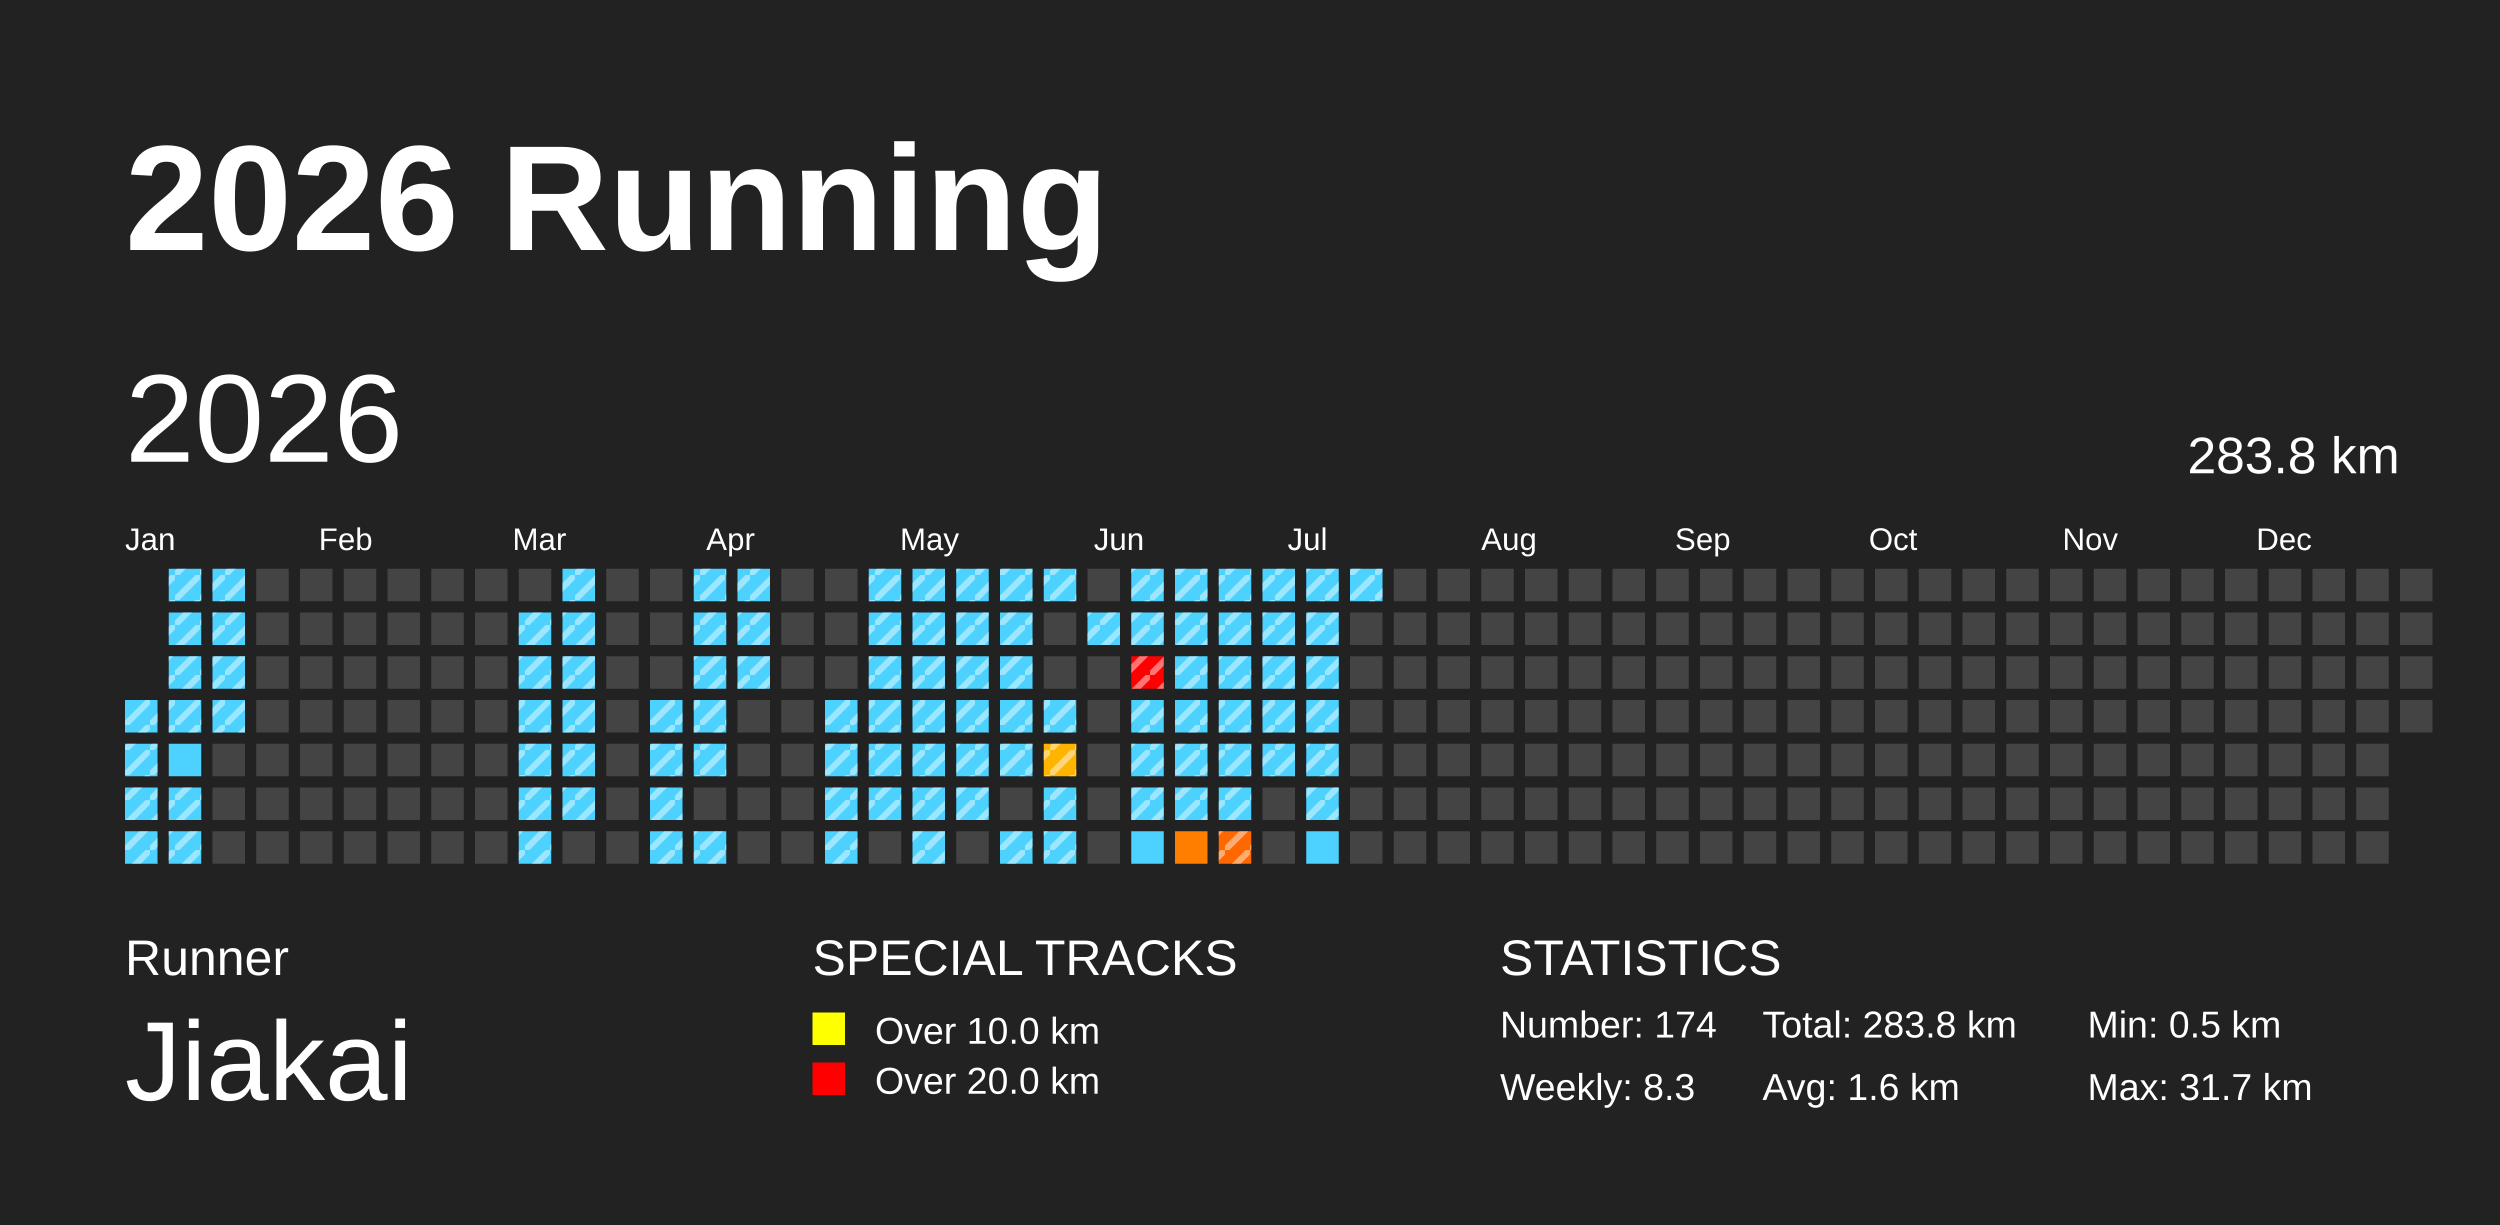
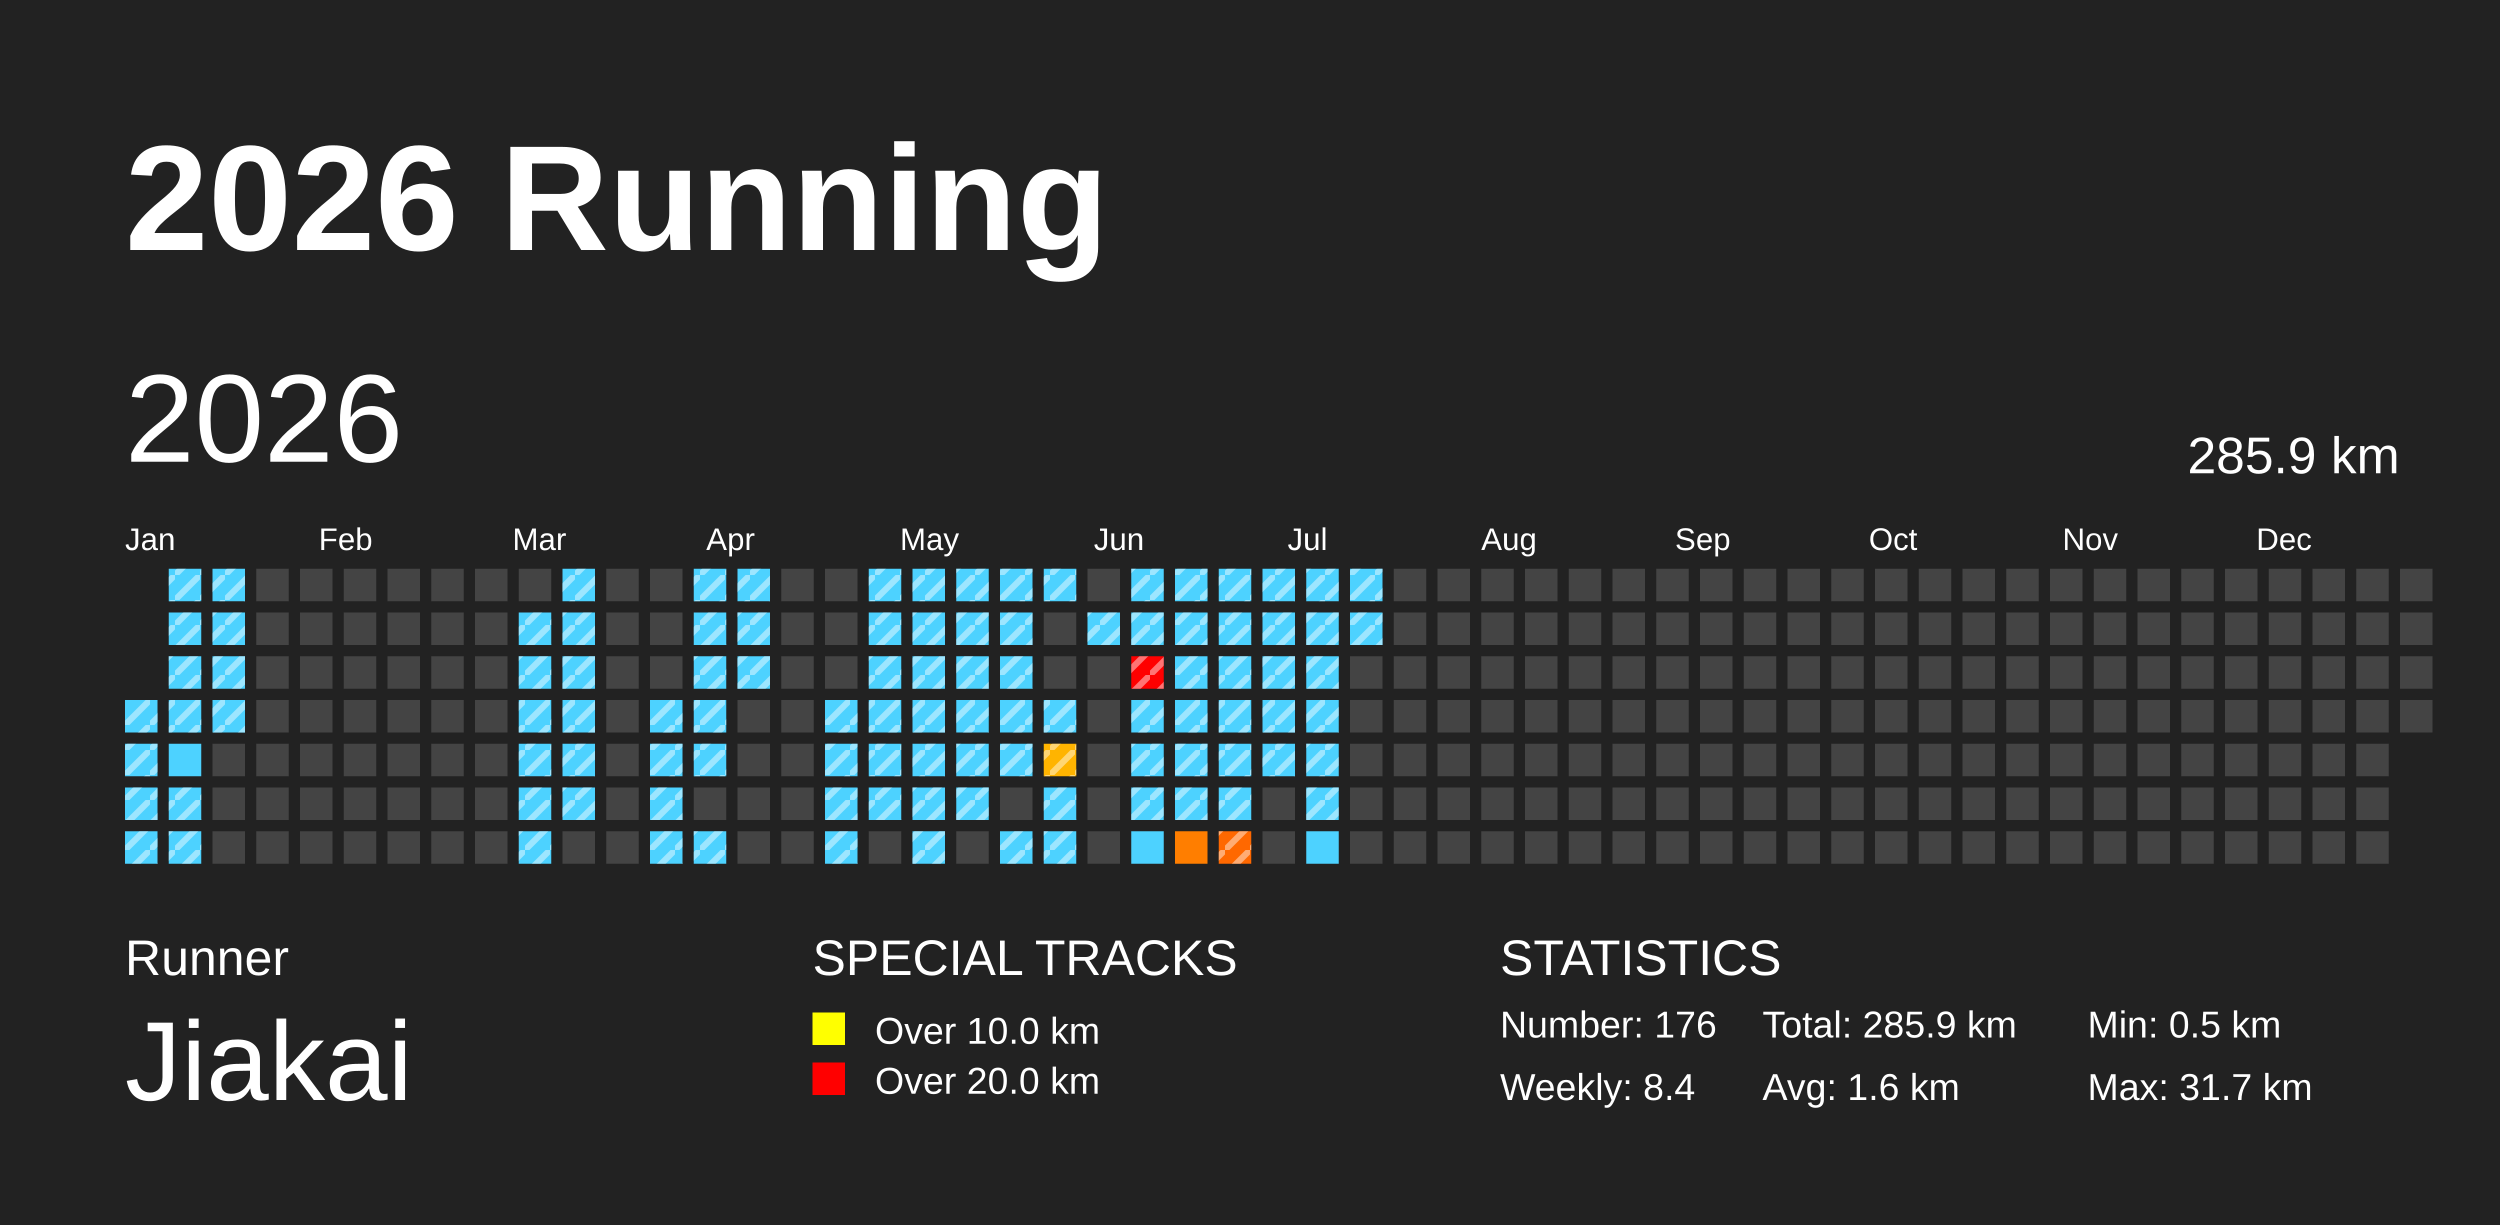
<svg xmlns="http://www.w3.org/2000/svg" baseProfile="full" height="98mm" version="1.1" viewBox="0,0,200,98" width="200mm">
  <defs>
    <pattern height="2" id="indoor-stripe" patternUnits="userSpaceOnUse" width="2">
      <line stroke="white" stroke-opacity="0.45" stroke-width="0.5" x1="0" x2="2" y1="2" y2="0" />
    </pattern>
  </defs>
  <rect fill="#222222" height="98" width="200" x="0" y="0" />
  <text fill="#FFFFFF" style="font-size:12px; font-family:Arial; font-weight:bold;" x="10" y="20">2026 Running</text>
  <text fill="#FFFFFF" style="font-size:4px; font-family:Arial" x="10" y="78">Runner</text>
  <text fill="#FFFFFF" style="font-size:9px; font-family:Arial" x="10" y="88">Jiakai</text>
  <text fill="#FFFFFF" style="font-size:4px; font-family:Arial" x="65" y="78">SPECIAL TRACKS</text>
  <rect fill="yellow" height="2.6" width="2.6" x="65" y="81" />
  <text fill="#FFFFFF" style="font-size:3px; font-family:Arial" x="70" y="83.5">Over 10.0 km</text>
  <rect fill="red" height="2.6" width="2.6" x="65" y="85" />
  <text fill="#FFFFFF" style="font-size:3px; font-family:Arial" x="70" y="87.5">Over 20.0 km</text>
  <text fill="#FFFFFF" style="font-size:4px; font-family:Arial" x="120" y="78">STATISTICS</text>
-   <text fill="#FFFFFF" style="font-size:3px; font-family:Arial" x="120" y="83">Number: 174</text>
-   <text fill="#FFFFFF" style="font-size:3px; font-family:Arial" x="120" y="88">Weekly: 8.3</text>
-   <text fill="#FFFFFF" style="font-size:3px; font-family:Arial" x="141" y="83">Total: 283.8 km</text>
+   <text fill="#FFFFFF" style="font-size:3px; font-family:Arial" x="120" y="83">Number: 176</text>
+   <text fill="#FFFFFF" style="font-size:3px; font-family:Arial" x="120" y="88">Weekly: 8.4</text>
+   <text fill="#FFFFFF" style="font-size:3px; font-family:Arial" x="141" y="83">Total: 285.9 km</text>
  <text fill="#FFFFFF" style="font-size:3px; font-family:Arial" x="141" y="88">Avg: 1.6 km</text>
  <text fill="#FFFFFF" style="font-size:3px; font-family:Arial" x="167" y="83">Min: 0.5 km</text>
  <text fill="#FFFFFF" style="font-size:3px; font-family:Arial" x="167" y="88">Max: 31.7 km</text>
  <text dominant-baseline="hanging" fill="#FFFFFF" style="font-size:10.0px; font-family:Arial;" x="10" y="30">2026</text>
-   <text dominant-baseline="hanging" fill="#FFFFFF" style="font-size:4.125px; font-family:Arial;" x="175" y="35">283.8 km</text>
+   <text dominant-baseline="hanging" fill="#FFFFFF" style="font-size:4.125px; font-family:Arial;" x="175" y="35">285.9 km</text>
  <text fill="#FFFFFF" style="font-size:2.5px; font-family:Arial" x="10.0" y="44">Jan</text>
  <text fill="#FFFFFF" style="font-size:2.5px; font-family:Arial" x="25.5" y="44">Feb</text>
  <text fill="#FFFFFF" style="font-size:2.5px; font-family:Arial" x="41.0" y="44">Mar</text>
  <text fill="#FFFFFF" style="font-size:2.5px; font-family:Arial" x="56.5" y="44">Apr</text>
  <text fill="#FFFFFF" style="font-size:2.5px; font-family:Arial" x="72.0" y="44">May</text>
  <text fill="#FFFFFF" style="font-size:2.5px; font-family:Arial" x="87.5" y="44">Jun</text>
  <text fill="#FFFFFF" style="font-size:2.5px; font-family:Arial" x="103.0" y="44">Jul</text>
  <text fill="#FFFFFF" style="font-size:2.5px; font-family:Arial" x="118.5" y="44">Aug</text>
  <text fill="#FFFFFF" style="font-size:2.5px; font-family:Arial" x="134.0" y="44">Sep</text>
  <text fill="#FFFFFF" style="font-size:2.5px; font-family:Arial" x="149.5" y="44">Oct</text>
  <text fill="#FFFFFF" style="font-size:2.5px; font-family:Arial" x="165.0" y="44">Nov</text>
  <text fill="#FFFFFF" style="font-size:2.5px; font-family:Arial" x="180.5" y="44">Dec</text>
  <rect fill="#4dd2ff" height="2.6" width="2.6" x="10.0" y="56.0" />
  <rect fill="url(#indoor-stripe)" height="2.6" style="pointer-events: none;" width="2.6" x="10.0" y="56.0" />
  <rect fill="#4dd2ff" height="2.6" width="2.6" x="10.0" y="59.5" />
  <rect fill="url(#indoor-stripe)" height="2.6" style="pointer-events: none;" width="2.6" x="10.0" y="59.5" />
  <rect fill="#4dd2ff" height="2.6" width="2.6" x="10.0" y="63.0" />
  <rect fill="url(#indoor-stripe)" height="2.6" style="pointer-events: none;" width="2.6" x="10.0" y="63.0" />
  <rect fill="#4dd2ff" height="2.6" width="2.6" x="10.0" y="66.5" />
  <rect fill="url(#indoor-stripe)" height="2.6" style="pointer-events: none;" width="2.6" x="10.0" y="66.5" />
  <rect fill="#4dd2ff" height="2.6" width="2.6" x="13.5" y="45.5" />
  <rect fill="url(#indoor-stripe)" height="2.6" style="pointer-events: none;" width="2.6" x="13.5" y="45.5" />
  <rect fill="#4dd2ff" height="2.6" width="2.6" x="13.5" y="49.0" />
  <rect fill="url(#indoor-stripe)" height="2.6" style="pointer-events: none;" width="2.6" x="13.5" y="49.0" />
  <rect fill="#4dd2ff" height="2.6" width="2.6" x="13.5" y="52.5" />
  <rect fill="url(#indoor-stripe)" height="2.6" style="pointer-events: none;" width="2.6" x="13.5" y="52.5" />
  <rect fill="#4dd2ff" height="2.6" width="2.6" x="13.5" y="56.0" />
  <rect fill="url(#indoor-stripe)" height="2.6" style="pointer-events: none;" width="2.6" x="13.5" y="56.0" />
  <rect fill="#4dd2ff" height="2.6" width="2.6" x="13.5" y="59.5" />
  <rect fill="#4dd2ff" height="2.6" width="2.6" x="13.5" y="63.0" />
  <rect fill="url(#indoor-stripe)" height="2.6" style="pointer-events: none;" width="2.6" x="13.5" y="63.0" />
  <rect fill="#4dd2ff" height="2.6" width="2.6" x="13.5" y="66.5" />
  <rect fill="url(#indoor-stripe)" height="2.6" style="pointer-events: none;" width="2.6" x="13.5" y="66.5" />
  <rect fill="#4dd2ff" height="2.6" width="2.6" x="17.0" y="45.5" />
  <rect fill="url(#indoor-stripe)" height="2.6" style="pointer-events: none;" width="2.6" x="17.0" y="45.5" />
  <rect fill="#4dd2ff" height="2.6" width="2.6" x="17.0" y="49.0" />
  <rect fill="url(#indoor-stripe)" height="2.6" style="pointer-events: none;" width="2.6" x="17.0" y="49.0" />
  <rect fill="#4dd2ff" height="2.6" width="2.6" x="17.0" y="52.5" />
  <rect fill="url(#indoor-stripe)" height="2.6" style="pointer-events: none;" width="2.6" x="17.0" y="52.5" />
  <rect fill="#4dd2ff" height="2.6" width="2.6" x="17.0" y="56.0" />
  <rect fill="url(#indoor-stripe)" height="2.6" style="pointer-events: none;" width="2.6" x="17.0" y="56.0" />
  <rect fill="#444444" height="2.6" width="2.6" x="17.0" y="59.5" />
  <rect fill="#444444" height="2.6" width="2.6" x="17.0" y="63.0" />
  <rect fill="#444444" height="2.6" width="2.6" x="17.0" y="66.5" />
  <rect fill="#444444" height="2.6" width="2.6" x="20.5" y="45.5" />
  <rect fill="#444444" height="2.6" width="2.6" x="20.5" y="49.0" />
  <rect fill="#444444" height="2.6" width="2.6" x="20.5" y="52.5" />
  <rect fill="#444444" height="2.6" width="2.6" x="20.5" y="56.0" />
  <rect fill="#444444" height="2.6" width="2.6" x="20.5" y="59.5" />
  <rect fill="#444444" height="2.6" width="2.6" x="20.5" y="63.0" />
  <rect fill="#444444" height="2.6" width="2.6" x="20.5" y="66.5" />
  <rect fill="#444444" height="2.6" width="2.6" x="24.0" y="45.5" />
  <rect fill="#444444" height="2.6" width="2.6" x="24.0" y="49.0" />
  <rect fill="#444444" height="2.6" width="2.6" x="24.0" y="52.5" />
  <rect fill="#444444" height="2.6" width="2.6" x="24.0" y="56.0" />
  <rect fill="#444444" height="2.6" width="2.6" x="24.0" y="59.5" />
  <rect fill="#444444" height="2.6" width="2.6" x="24.0" y="63.0" />
  <rect fill="#444444" height="2.6" width="2.6" x="24.0" y="66.5" />
  <rect fill="#444444" height="2.6" width="2.6" x="27.5" y="45.5" />
  <rect fill="#444444" height="2.6" width="2.6" x="27.5" y="49.0" />
  <rect fill="#444444" height="2.6" width="2.6" x="27.5" y="52.5" />
  <rect fill="#444444" height="2.6" width="2.6" x="27.5" y="56.0" />
  <rect fill="#444444" height="2.6" width="2.6" x="27.5" y="59.5" />
  <rect fill="#444444" height="2.6" width="2.6" x="27.5" y="63.0" />
  <rect fill="#444444" height="2.6" width="2.6" x="27.5" y="66.5" />
  <rect fill="#444444" height="2.6" width="2.6" x="31.0" y="45.5" />
  <rect fill="#444444" height="2.6" width="2.6" x="31.0" y="49.0" />
  <rect fill="#444444" height="2.6" width="2.6" x="31.0" y="52.5" />
  <rect fill="#444444" height="2.6" width="2.6" x="31.0" y="56.0" />
  <rect fill="#444444" height="2.6" width="2.6" x="31.0" y="59.5" />
  <rect fill="#444444" height="2.6" width="2.6" x="31.0" y="63.0" />
  <rect fill="#444444" height="2.6" width="2.6" x="31.0" y="66.5" />
  <rect fill="#444444" height="2.6" width="2.6" x="34.5" y="45.5" />
  <rect fill="#444444" height="2.6" width="2.6" x="34.5" y="49.0" />
  <rect fill="#444444" height="2.6" width="2.6" x="34.5" y="52.5" />
  <rect fill="#444444" height="2.6" width="2.6" x="34.5" y="56.0" />
  <rect fill="#444444" height="2.6" width="2.6" x="34.5" y="59.5" />
  <rect fill="#444444" height="2.6" width="2.6" x="34.5" y="63.0" />
  <rect fill="#444444" height="2.6" width="2.6" x="34.5" y="66.5" />
  <rect fill="#444444" height="2.6" width="2.6" x="38.0" y="45.5" />
  <rect fill="#444444" height="2.6" width="2.6" x="38.0" y="49.0" />
  <rect fill="#444444" height="2.6" width="2.6" x="38.0" y="52.5" />
  <rect fill="#444444" height="2.6" width="2.6" x="38.0" y="56.0" />
  <rect fill="#444444" height="2.6" width="2.6" x="38.0" y="59.5" />
  <rect fill="#444444" height="2.6" width="2.6" x="38.0" y="63.0" />
  <rect fill="#444444" height="2.6" width="2.6" x="38.0" y="66.5" />
  <rect fill="#444444" height="2.6" width="2.6" x="41.5" y="45.5" />
  <rect fill="#4dd2ff" height="2.6" width="2.6" x="41.5" y="49.0" />
  <rect fill="url(#indoor-stripe)" height="2.6" style="pointer-events: none;" width="2.6" x="41.5" y="49.0" />
  <rect fill="#4dd2ff" height="2.6" width="2.6" x="41.5" y="52.5" />
  <rect fill="url(#indoor-stripe)" height="2.6" style="pointer-events: none;" width="2.6" x="41.5" y="52.5" />
  <rect fill="#4dd2ff" height="2.6" width="2.6" x="41.5" y="56.0" />
  <rect fill="url(#indoor-stripe)" height="2.6" style="pointer-events: none;" width="2.6" x="41.5" y="56.0" />
  <rect fill="#4dd2ff" height="2.6" width="2.6" x="41.5" y="59.5" />
  <rect fill="url(#indoor-stripe)" height="2.6" style="pointer-events: none;" width="2.6" x="41.5" y="59.5" />
  <rect fill="#4dd2ff" height="2.6" width="2.6" x="41.5" y="63.0" />
  <rect fill="url(#indoor-stripe)" height="2.6" style="pointer-events: none;" width="2.6" x="41.5" y="63.0" />
  <rect fill="#4dd2ff" height="2.6" width="2.6" x="41.5" y="66.5" />
  <rect fill="url(#indoor-stripe)" height="2.6" style="pointer-events: none;" width="2.6" x="41.5" y="66.5" />
  <rect fill="#4dd2ff" height="2.6" width="2.6" x="45.0" y="45.5" />
  <rect fill="url(#indoor-stripe)" height="2.6" style="pointer-events: none;" width="2.6" x="45.0" y="45.5" />
  <rect fill="#4dd2ff" height="2.6" width="2.6" x="45.0" y="49.0" />
  <rect fill="url(#indoor-stripe)" height="2.6" style="pointer-events: none;" width="2.6" x="45.0" y="49.0" />
  <rect fill="#4dd2ff" height="2.6" width="2.6" x="45.0" y="52.5" />
  <rect fill="url(#indoor-stripe)" height="2.6" style="pointer-events: none;" width="2.6" x="45.0" y="52.5" />
  <rect fill="#4dd2ff" height="2.6" width="2.6" x="45.0" y="56.0" />
  <rect fill="url(#indoor-stripe)" height="2.6" style="pointer-events: none;" width="2.6" x="45.0" y="56.0" />
  <rect fill="#4dd2ff" height="2.6" width="2.6" x="45.0" y="59.5" />
  <rect fill="url(#indoor-stripe)" height="2.6" style="pointer-events: none;" width="2.6" x="45.0" y="59.5" />
  <rect fill="#4dd2ff" height="2.6" width="2.6" x="45.0" y="63.0" />
  <rect fill="url(#indoor-stripe)" height="2.6" style="pointer-events: none;" width="2.6" x="45.0" y="63.0" />
  <rect fill="#444444" height="2.6" width="2.6" x="45.0" y="66.5" />
  <rect fill="#444444" height="2.6" width="2.6" x="48.5" y="45.5" />
  <rect fill="#444444" height="2.6" width="2.6" x="48.5" y="49.0" />
  <rect fill="#444444" height="2.6" width="2.6" x="48.5" y="52.5" />
  <rect fill="#444444" height="2.6" width="2.6" x="48.5" y="56.0" />
  <rect fill="#444444" height="2.6" width="2.6" x="48.5" y="59.5" />
  <rect fill="#444444" height="2.6" width="2.6" x="48.5" y="63.0" />
  <rect fill="#444444" height="2.6" width="2.6" x="48.5" y="66.5" />
  <rect fill="#444444" height="2.6" width="2.6" x="52.0" y="45.5" />
  <rect fill="#444444" height="2.6" width="2.6" x="52.0" y="49.0" />
  <rect fill="#444444" height="2.6" width="2.6" x="52.0" y="52.5" />
  <rect fill="#4dd2ff" height="2.6" width="2.6" x="52.0" y="56.0" />
  <rect fill="url(#indoor-stripe)" height="2.6" style="pointer-events: none;" width="2.6" x="52.0" y="56.0" />
  <rect fill="#4dd2ff" height="2.6" width="2.6" x="52.0" y="59.5" />
  <rect fill="url(#indoor-stripe)" height="2.6" style="pointer-events: none;" width="2.6" x="52.0" y="59.5" />
  <rect fill="#4dd2ff" height="2.6" width="2.6" x="52.0" y="63.0" />
  <rect fill="url(#indoor-stripe)" height="2.6" style="pointer-events: none;" width="2.6" x="52.0" y="63.0" />
  <rect fill="#4dd2ff" height="2.6" width="2.6" x="52.0" y="66.5" />
  <rect fill="url(#indoor-stripe)" height="2.6" style="pointer-events: none;" width="2.6" x="52.0" y="66.5" />
  <rect fill="#4dd2ff" height="2.6" width="2.6" x="55.5" y="45.5" />
  <rect fill="url(#indoor-stripe)" height="2.6" style="pointer-events: none;" width="2.6" x="55.5" y="45.5" />
  <rect fill="#4dd2ff" height="2.6" width="2.6" x="55.5" y="49.0" />
  <rect fill="url(#indoor-stripe)" height="2.6" style="pointer-events: none;" width="2.6" x="55.5" y="49.0" />
  <rect fill="#4dd2ff" height="2.6" width="2.6" x="55.5" y="52.5" />
  <rect fill="url(#indoor-stripe)" height="2.6" style="pointer-events: none;" width="2.6" x="55.5" y="52.5" />
  <rect fill="#4dd2ff" height="2.6" width="2.6" x="55.5" y="56.0" />
  <rect fill="url(#indoor-stripe)" height="2.6" style="pointer-events: none;" width="2.6" x="55.5" y="56.0" />
  <rect fill="#4dd2ff" height="2.6" width="2.6" x="55.5" y="59.5" />
  <rect fill="url(#indoor-stripe)" height="2.6" style="pointer-events: none;" width="2.6" x="55.5" y="59.5" />
  <rect fill="#444444" height="2.6" width="2.6" x="55.5" y="63.0" />
  <rect fill="#4dd2ff" height="2.6" width="2.6" x="55.5" y="66.5" />
  <rect fill="url(#indoor-stripe)" height="2.6" style="pointer-events: none;" width="2.6" x="55.5" y="66.5" />
  <rect fill="#4dd2ff" height="2.6" width="2.6" x="59.0" y="45.5" />
  <rect fill="url(#indoor-stripe)" height="2.6" style="pointer-events: none;" width="2.6" x="59.0" y="45.5" />
  <rect fill="#4dd2ff" height="2.6" width="2.6" x="59.0" y="49.0" />
  <rect fill="url(#indoor-stripe)" height="2.6" style="pointer-events: none;" width="2.6" x="59.0" y="49.0" />
  <rect fill="#4dd2ff" height="2.6" width="2.6" x="59.0" y="52.5" />
  <rect fill="url(#indoor-stripe)" height="2.6" style="pointer-events: none;" width="2.6" x="59.0" y="52.5" />
  <rect fill="#444444" height="2.6" width="2.6" x="59.0" y="56.0" />
  <rect fill="#444444" height="2.6" width="2.6" x="59.0" y="59.5" />
  <rect fill="#444444" height="2.6" width="2.6" x="59.0" y="63.0" />
  <rect fill="#444444" height="2.6" width="2.6" x="59.0" y="66.5" />
  <rect fill="#444444" height="2.6" width="2.6" x="62.5" y="45.5" />
  <rect fill="#444444" height="2.6" width="2.6" x="62.5" y="49.0" />
  <rect fill="#444444" height="2.6" width="2.6" x="62.5" y="52.5" />
  <rect fill="#444444" height="2.6" width="2.6" x="62.5" y="56.0" />
  <rect fill="#444444" height="2.6" width="2.6" x="62.5" y="59.5" />
  <rect fill="#444444" height="2.6" width="2.6" x="62.5" y="63.0" />
  <rect fill="#444444" height="2.6" width="2.6" x="62.5" y="66.5" />
  <rect fill="#444444" height="2.6" width="2.6" x="66.0" y="45.5" />
  <rect fill="#444444" height="2.6" width="2.6" x="66.0" y="49.0" />
  <rect fill="#444444" height="2.6" width="2.6" x="66.0" y="52.5" />
  <rect fill="#4dd2ff" height="2.6" width="2.6" x="66.0" y="56.0" />
  <rect fill="url(#indoor-stripe)" height="2.6" style="pointer-events: none;" width="2.6" x="66.0" y="56.0" />
  <rect fill="#4dd2ff" height="2.6" width="2.6" x="66.0" y="59.5" />
  <rect fill="url(#indoor-stripe)" height="2.6" style="pointer-events: none;" width="2.6" x="66.0" y="59.5" />
  <rect fill="#4dd2ff" height="2.6" width="2.6" x="66.0" y="63.0" />
  <rect fill="url(#indoor-stripe)" height="2.6" style="pointer-events: none;" width="2.6" x="66.0" y="63.0" />
  <rect fill="#4dd2ff" height="2.6" width="2.6" x="66.0" y="66.5" />
  <rect fill="url(#indoor-stripe)" height="2.6" style="pointer-events: none;" width="2.6" x="66.0" y="66.5" />
  <rect fill="#4dd2ff" height="2.6" width="2.6" x="69.5" y="45.5" />
  <rect fill="url(#indoor-stripe)" height="2.6" style="pointer-events: none;" width="2.6" x="69.5" y="45.5" />
  <rect fill="#4dd2ff" height="2.6" width="2.6" x="69.5" y="49.0" />
  <rect fill="url(#indoor-stripe)" height="2.6" style="pointer-events: none;" width="2.6" x="69.5" y="49.0" />
  <rect fill="#4dd2ff" height="2.6" width="2.6" x="69.5" y="52.5" />
  <rect fill="url(#indoor-stripe)" height="2.6" style="pointer-events: none;" width="2.6" x="69.5" y="52.5" />
  <rect fill="#4dd2ff" height="2.6" width="2.6" x="69.5" y="56.0" />
  <rect fill="url(#indoor-stripe)" height="2.6" style="pointer-events: none;" width="2.6" x="69.5" y="56.0" />
  <rect fill="#4dd2ff" height="2.6" width="2.6" x="69.5" y="59.5" />
  <rect fill="url(#indoor-stripe)" height="2.6" style="pointer-events: none;" width="2.6" x="69.5" y="59.5" />
  <rect fill="#4dd2ff" height="2.6" width="2.6" x="69.5" y="63.0" />
  <rect fill="url(#indoor-stripe)" height="2.6" style="pointer-events: none;" width="2.6" x="69.5" y="63.0" />
  <rect fill="#444444" height="2.6" width="2.6" x="69.5" y="66.5" />
  <rect fill="#4dd2ff" height="2.6" width="2.6" x="73.0" y="45.5" />
  <rect fill="url(#indoor-stripe)" height="2.6" style="pointer-events: none;" width="2.6" x="73.0" y="45.5" />
  <rect fill="#4dd2ff" height="2.6" width="2.6" x="73.0" y="49.0" />
  <rect fill="url(#indoor-stripe)" height="2.6" style="pointer-events: none;" width="2.6" x="73.0" y="49.0" />
  <rect fill="#4dd2ff" height="2.6" width="2.6" x="73.0" y="52.5" />
  <rect fill="url(#indoor-stripe)" height="2.6" style="pointer-events: none;" width="2.6" x="73.0" y="52.5" />
  <rect fill="#4dd2ff" height="2.6" width="2.6" x="73.0" y="56.0" />
  <rect fill="url(#indoor-stripe)" height="2.6" style="pointer-events: none;" width="2.6" x="73.0" y="56.0" />
  <rect fill="#4dd2ff" height="2.6" width="2.6" x="73.0" y="59.5" />
  <rect fill="url(#indoor-stripe)" height="2.6" style="pointer-events: none;" width="2.6" x="73.0" y="59.5" />
  <rect fill="#4dd2ff" height="2.6" width="2.6" x="73.0" y="63.0" />
  <rect fill="url(#indoor-stripe)" height="2.6" style="pointer-events: none;" width="2.6" x="73.0" y="63.0" />
  <rect fill="#4dd2ff" height="2.6" width="2.6" x="73.0" y="66.5" />
  <rect fill="url(#indoor-stripe)" height="2.6" style="pointer-events: none;" width="2.6" x="73.0" y="66.5" />
  <rect fill="#4dd2ff" height="2.6" width="2.6" x="76.5" y="45.5" />
  <rect fill="url(#indoor-stripe)" height="2.6" style="pointer-events: none;" width="2.6" x="76.5" y="45.5" />
  <rect fill="#4dd2ff" height="2.6" width="2.6" x="76.5" y="49.0" />
  <rect fill="url(#indoor-stripe)" height="2.6" style="pointer-events: none;" width="2.6" x="76.5" y="49.0" />
  <rect fill="#4dd2ff" height="2.6" width="2.6" x="76.5" y="52.5" />
  <rect fill="url(#indoor-stripe)" height="2.6" style="pointer-events: none;" width="2.6" x="76.5" y="52.5" />
  <rect fill="#4dd2ff" height="2.6" width="2.6" x="76.5" y="56.0" />
  <rect fill="url(#indoor-stripe)" height="2.6" style="pointer-events: none;" width="2.6" x="76.5" y="56.0" />
  <rect fill="#4dd2ff" height="2.6" width="2.6" x="76.5" y="59.5" />
  <rect fill="url(#indoor-stripe)" height="2.6" style="pointer-events: none;" width="2.6" x="76.5" y="59.5" />
  <rect fill="#4dd2ff" height="2.6" width="2.6" x="76.5" y="63.0" />
  <rect fill="url(#indoor-stripe)" height="2.6" style="pointer-events: none;" width="2.6" x="76.5" y="63.0" />
  <rect fill="#444444" height="2.6" width="2.6" x="76.5" y="66.5" />
  <rect fill="#4dd2ff" height="2.6" width="2.6" x="80.0" y="45.5" />
  <rect fill="url(#indoor-stripe)" height="2.6" style="pointer-events: none;" width="2.6" x="80.0" y="45.5" />
  <rect fill="#4dd2ff" height="2.6" width="2.6" x="80.0" y="49.0" />
  <rect fill="url(#indoor-stripe)" height="2.6" style="pointer-events: none;" width="2.6" x="80.0" y="49.0" />
  <rect fill="#4dd2ff" height="2.6" width="2.6" x="80.0" y="52.5" />
  <rect fill="url(#indoor-stripe)" height="2.6" style="pointer-events: none;" width="2.6" x="80.0" y="52.5" />
  <rect fill="#4dd2ff" height="2.6" width="2.6" x="80.0" y="56.0" />
  <rect fill="url(#indoor-stripe)" height="2.6" style="pointer-events: none;" width="2.6" x="80.0" y="56.0" />
  <rect fill="#4dd2ff" height="2.6" width="2.6" x="80.0" y="59.5" />
  <rect fill="url(#indoor-stripe)" height="2.6" style="pointer-events: none;" width="2.6" x="80.0" y="59.5" />
  <rect fill="#444444" height="2.6" width="2.6" x="80.0" y="63.0" />
  <rect fill="#4dd2ff" height="2.6" width="2.6" x="80.0" y="66.5" />
  <rect fill="url(#indoor-stripe)" height="2.6" style="pointer-events: none;" width="2.6" x="80.0" y="66.5" />
  <rect fill="#4dd2ff" height="2.6" width="2.6" x="83.5" y="45.5" />
  <rect fill="url(#indoor-stripe)" height="2.6" style="pointer-events: none;" width="2.6" x="83.5" y="45.5" />
  <rect fill="#444444" height="2.6" width="2.6" x="83.5" y="49.0" />
  <rect fill="#444444" height="2.6" width="2.6" x="83.5" y="52.5" />
  <rect fill="#4dd2ff" height="2.6" width="2.6" x="83.5" y="56.0" />
  <rect fill="url(#indoor-stripe)" height="2.6" style="pointer-events: none;" width="2.6" x="83.5" y="56.0" />
  <rect fill="#ffb400" height="2.6" width="2.6" x="83.5" y="59.5" />
  <rect fill="url(#indoor-stripe)" height="2.6" style="pointer-events: none;" width="2.6" x="83.5" y="59.5" />
  <rect fill="#4dd2ff" height="2.6" width="2.6" x="83.5" y="63.0" />
  <rect fill="url(#indoor-stripe)" height="2.6" style="pointer-events: none;" width="2.6" x="83.5" y="63.0" />
  <rect fill="#4dd2ff" height="2.6" width="2.6" x="83.5" y="66.5" />
  <rect fill="url(#indoor-stripe)" height="2.6" style="pointer-events: none;" width="2.6" x="83.5" y="66.5" />
  <rect fill="#444444" height="2.6" width="2.6" x="87.0" y="45.5" />
  <rect fill="#4dd2ff" height="2.6" width="2.6" x="87.0" y="49.0" />
  <rect fill="url(#indoor-stripe)" height="2.6" style="pointer-events: none;" width="2.6" x="87.0" y="49.0" />
  <rect fill="#444444" height="2.6" width="2.6" x="87.0" y="52.5" />
  <rect fill="#444444" height="2.6" width="2.6" x="87.0" y="56.0" />
  <rect fill="#444444" height="2.6" width="2.6" x="87.0" y="59.5" />
  <rect fill="#444444" height="2.6" width="2.6" x="87.0" y="63.0" />
  <rect fill="#444444" height="2.6" width="2.6" x="87.0" y="66.5" />
  <rect fill="#4dd2ff" height="2.6" width="2.6" x="90.5" y="45.5" />
  <rect fill="url(#indoor-stripe)" height="2.6" style="pointer-events: none;" width="2.6" x="90.5" y="45.5" />
  <rect fill="#4dd2ff" height="2.6" width="2.6" x="90.5" y="49.0" />
  <rect fill="url(#indoor-stripe)" height="2.6" style="pointer-events: none;" width="2.6" x="90.5" y="49.0" />
  <rect fill="red" height="2.6" width="2.6" x="90.5" y="52.5" />
  <rect fill="url(#indoor-stripe)" height="2.6" style="pointer-events: none;" width="2.6" x="90.5" y="52.5" />
  <rect fill="#4dd2ff" height="2.6" width="2.6" x="90.5" y="56.0" />
  <rect fill="url(#indoor-stripe)" height="2.6" style="pointer-events: none;" width="2.6" x="90.5" y="56.0" />
  <rect fill="#4dd2ff" height="2.6" width="2.6" x="90.5" y="59.5" />
  <rect fill="url(#indoor-stripe)" height="2.6" style="pointer-events: none;" width="2.6" x="90.5" y="59.5" />
  <rect fill="#4dd2ff" height="2.6" width="2.6" x="90.5" y="63.0" />
  <rect fill="url(#indoor-stripe)" height="2.6" style="pointer-events: none;" width="2.6" x="90.5" y="63.0" />
  <rect fill="#4dd2ff" height="2.6" width="2.6" x="90.5" y="66.5" />
  <rect fill="#4dd2ff" height="2.6" width="2.6" x="94.0" y="45.5" />
  <rect fill="url(#indoor-stripe)" height="2.6" style="pointer-events: none;" width="2.6" x="94.0" y="45.5" />
  <rect fill="#4dd2ff" height="2.6" width="2.6" x="94.0" y="49.0" />
  <rect fill="url(#indoor-stripe)" height="2.6" style="pointer-events: none;" width="2.6" x="94.0" y="49.0" />
  <rect fill="#4dd2ff" height="2.6" width="2.6" x="94.0" y="52.5" />
  <rect fill="url(#indoor-stripe)" height="2.6" style="pointer-events: none;" width="2.6" x="94.0" y="52.5" />
  <rect fill="#4dd2ff" height="2.6" width="2.6" x="94.0" y="56.0" />
  <rect fill="url(#indoor-stripe)" height="2.6" style="pointer-events: none;" width="2.6" x="94.0" y="56.0" />
  <rect fill="#4dd2ff" height="2.6" width="2.6" x="94.0" y="59.5" />
  <rect fill="url(#indoor-stripe)" height="2.6" style="pointer-events: none;" width="2.6" x="94.0" y="59.5" />
  <rect fill="#4dd2ff" height="2.6" width="2.6" x="94.0" y="63.0" />
  <rect fill="url(#indoor-stripe)" height="2.6" style="pointer-events: none;" width="2.6" x="94.0" y="63.0" />
  <rect fill="#ff7e00" height="2.6" width="2.6" x="94.0" y="66.5" />
  <rect fill="#4dd2ff" height="2.6" width="2.6" x="97.5" y="45.5" />
  <rect fill="url(#indoor-stripe)" height="2.6" style="pointer-events: none;" width="2.6" x="97.5" y="45.5" />
  <rect fill="#4dd2ff" height="2.6" width="2.6" x="97.5" y="49.0" />
  <rect fill="url(#indoor-stripe)" height="2.6" style="pointer-events: none;" width="2.6" x="97.5" y="49.0" />
  <rect fill="#4dd2ff" height="2.6" width="2.6" x="97.5" y="52.5" />
  <rect fill="url(#indoor-stripe)" height="2.6" style="pointer-events: none;" width="2.6" x="97.5" y="52.5" />
  <rect fill="#4dd2ff" height="2.6" width="2.6" x="97.5" y="56.0" />
  <rect fill="url(#indoor-stripe)" height="2.6" style="pointer-events: none;" width="2.6" x="97.5" y="56.0" />
  <rect fill="#4dd2ff" height="2.6" width="2.6" x="97.5" y="59.5" />
  <rect fill="url(#indoor-stripe)" height="2.6" style="pointer-events: none;" width="2.6" x="97.5" y="59.5" />
  <rect fill="#4dd2ff" height="2.6" width="2.6" x="97.5" y="63.0" />
  <rect fill="url(#indoor-stripe)" height="2.6" style="pointer-events: none;" width="2.6" x="97.5" y="63.0" />
  <rect fill="#ff6800" height="2.6" width="2.6" x="97.5" y="66.5" />
  <rect fill="url(#indoor-stripe)" height="2.6" style="pointer-events: none;" width="2.6" x="97.5" y="66.5" />
  <rect fill="#4dd2ff" height="2.6" width="2.6" x="101.0" y="45.5" />
  <rect fill="url(#indoor-stripe)" height="2.6" style="pointer-events: none;" width="2.6" x="101.0" y="45.5" />
  <rect fill="#4dd2ff" height="2.6" width="2.6" x="101.0" y="49.0" />
  <rect fill="url(#indoor-stripe)" height="2.6" style="pointer-events: none;" width="2.6" x="101.0" y="49.0" />
  <rect fill="#4dd2ff" height="2.6" width="2.6" x="101.0" y="52.5" />
  <rect fill="url(#indoor-stripe)" height="2.6" style="pointer-events: none;" width="2.6" x="101.0" y="52.5" />
  <rect fill="#4dd2ff" height="2.6" width="2.6" x="101.0" y="56.0" />
  <rect fill="url(#indoor-stripe)" height="2.6" style="pointer-events: none;" width="2.6" x="101.0" y="56.0" />
  <rect fill="#4dd2ff" height="2.6" width="2.6" x="101.0" y="59.5" />
  <rect fill="url(#indoor-stripe)" height="2.6" style="pointer-events: none;" width="2.6" x="101.0" y="59.5" />
  <rect fill="#444444" height="2.6" width="2.6" x="101.0" y="63.0" />
  <rect fill="#444444" height="2.6" width="2.6" x="101.0" y="66.5" />
  <rect fill="#4dd2ff" height="2.6" width="2.6" x="104.5" y="45.5" />
  <rect fill="url(#indoor-stripe)" height="2.6" style="pointer-events: none;" width="2.6" x="104.5" y="45.5" />
  <rect fill="#4dd2ff" height="2.6" width="2.6" x="104.5" y="49.0" />
  <rect fill="url(#indoor-stripe)" height="2.6" style="pointer-events: none;" width="2.6" x="104.5" y="49.0" />
  <rect fill="#4dd2ff" height="2.6" width="2.6" x="104.5" y="52.5" />
  <rect fill="url(#indoor-stripe)" height="2.6" style="pointer-events: none;" width="2.6" x="104.5" y="52.5" />
  <rect fill="#4dd2ff" height="2.6" width="2.6" x="104.5" y="56.0" />
  <rect fill="url(#indoor-stripe)" height="2.6" style="pointer-events: none;" width="2.6" x="104.5" y="56.0" />
  <rect fill="#4dd2ff" height="2.6" width="2.6" x="104.5" y="59.5" />
  <rect fill="url(#indoor-stripe)" height="2.6" style="pointer-events: none;" width="2.6" x="104.5" y="59.5" />
  <rect fill="#4dd2ff" height="2.6" width="2.6" x="104.5" y="63.0" />
  <rect fill="url(#indoor-stripe)" height="2.6" style="pointer-events: none;" width="2.6" x="104.5" y="63.0" />
  <rect fill="#4dd2ff" height="2.6" width="2.6" x="104.5" y="66.5" />
  <rect fill="#4dd2ff" height="2.6" width="2.6" x="108.0" y="45.5" />
  <rect fill="url(#indoor-stripe)" height="2.6" style="pointer-events: none;" width="2.6" x="108.0" y="45.5" />
-   <rect fill="#444444" height="2.6" width="2.6" x="108.0" y="49.0" />
+   <rect fill="#4dd2ff" height="2.6" width="2.6" x="108.0" y="49.0" />
+   <rect fill="url(#indoor-stripe)" height="2.6" style="pointer-events: none;" width="2.6" x="108.0" y="49.0" />
  <rect fill="#444444" height="2.6" width="2.6" x="108.0" y="52.5" />
  <rect fill="#444444" height="2.6" width="2.6" x="108.0" y="56.0" />
  <rect fill="#444444" height="2.6" width="2.6" x="108.0" y="59.5" />
  <rect fill="#444444" height="2.6" width="2.6" x="108.0" y="63.0" />
  <rect fill="#444444" height="2.6" width="2.6" x="108.0" y="66.5" />
  <rect fill="#444444" height="2.6" width="2.6" x="111.5" y="45.5" />
  <rect fill="#444444" height="2.6" width="2.6" x="111.5" y="49.0" />
  <rect fill="#444444" height="2.6" width="2.6" x="111.5" y="52.5" />
  <rect fill="#444444" height="2.6" width="2.6" x="111.5" y="56.0" />
  <rect fill="#444444" height="2.6" width="2.6" x="111.5" y="59.5" />
  <rect fill="#444444" height="2.6" width="2.6" x="111.5" y="63.0" />
  <rect fill="#444444" height="2.6" width="2.6" x="111.5" y="66.5" />
  <rect fill="#444444" height="2.6" width="2.6" x="115.0" y="45.5" />
  <rect fill="#444444" height="2.6" width="2.6" x="115.0" y="49.0" />
  <rect fill="#444444" height="2.6" width="2.6" x="115.0" y="52.5" />
  <rect fill="#444444" height="2.6" width="2.6" x="115.0" y="56.0" />
  <rect fill="#444444" height="2.6" width="2.6" x="115.0" y="59.5" />
  <rect fill="#444444" height="2.6" width="2.6" x="115.0" y="63.0" />
  <rect fill="#444444" height="2.6" width="2.6" x="115.0" y="66.5" />
  <rect fill="#444444" height="2.6" width="2.6" x="118.5" y="45.5" />
  <rect fill="#444444" height="2.6" width="2.6" x="118.5" y="49.0" />
  <rect fill="#444444" height="2.6" width="2.6" x="118.5" y="52.5" />
  <rect fill="#444444" height="2.6" width="2.6" x="118.5" y="56.0" />
  <rect fill="#444444" height="2.6" width="2.6" x="118.5" y="59.5" />
  <rect fill="#444444" height="2.6" width="2.6" x="118.5" y="63.0" />
  <rect fill="#444444" height="2.6" width="2.6" x="118.5" y="66.5" />
  <rect fill="#444444" height="2.6" width="2.6" x="122.0" y="45.5" />
  <rect fill="#444444" height="2.6" width="2.6" x="122.0" y="49.0" />
  <rect fill="#444444" height="2.6" width="2.6" x="122.0" y="52.5" />
  <rect fill="#444444" height="2.6" width="2.6" x="122.0" y="56.0" />
  <rect fill="#444444" height="2.6" width="2.6" x="122.0" y="59.5" />
  <rect fill="#444444" height="2.6" width="2.6" x="122.0" y="63.0" />
  <rect fill="#444444" height="2.6" width="2.6" x="122.0" y="66.5" />
  <rect fill="#444444" height="2.6" width="2.6" x="125.5" y="45.5" />
  <rect fill="#444444" height="2.6" width="2.6" x="125.5" y="49.0" />
  <rect fill="#444444" height="2.6" width="2.6" x="125.5" y="52.5" />
  <rect fill="#444444" height="2.6" width="2.6" x="125.5" y="56.0" />
  <rect fill="#444444" height="2.6" width="2.6" x="125.5" y="59.5" />
  <rect fill="#444444" height="2.6" width="2.6" x="125.5" y="63.0" />
  <rect fill="#444444" height="2.6" width="2.6" x="125.5" y="66.5" />
  <rect fill="#444444" height="2.6" width="2.6" x="129.0" y="45.5" />
  <rect fill="#444444" height="2.6" width="2.6" x="129.0" y="49.0" />
  <rect fill="#444444" height="2.6" width="2.6" x="129.0" y="52.5" />
  <rect fill="#444444" height="2.6" width="2.6" x="129.0" y="56.0" />
  <rect fill="#444444" height="2.6" width="2.6" x="129.0" y="59.5" />
  <rect fill="#444444" height="2.6" width="2.6" x="129.0" y="63.0" />
  <rect fill="#444444" height="2.6" width="2.6" x="129.0" y="66.5" />
  <rect fill="#444444" height="2.6" width="2.6" x="132.5" y="45.5" />
  <rect fill="#444444" height="2.6" width="2.6" x="132.5" y="49.0" />
  <rect fill="#444444" height="2.6" width="2.6" x="132.5" y="52.5" />
  <rect fill="#444444" height="2.6" width="2.6" x="132.5" y="56.0" />
  <rect fill="#444444" height="2.6" width="2.6" x="132.5" y="59.5" />
  <rect fill="#444444" height="2.6" width="2.6" x="132.5" y="63.0" />
  <rect fill="#444444" height="2.6" width="2.6" x="132.5" y="66.5" />
  <rect fill="#444444" height="2.6" width="2.6" x="136.0" y="45.5" />
  <rect fill="#444444" height="2.6" width="2.6" x="136.0" y="49.0" />
  <rect fill="#444444" height="2.6" width="2.6" x="136.0" y="52.5" />
  <rect fill="#444444" height="2.6" width="2.6" x="136.0" y="56.0" />
  <rect fill="#444444" height="2.6" width="2.6" x="136.0" y="59.5" />
  <rect fill="#444444" height="2.6" width="2.6" x="136.0" y="63.0" />
  <rect fill="#444444" height="2.6" width="2.6" x="136.0" y="66.5" />
  <rect fill="#444444" height="2.6" width="2.6" x="139.5" y="45.5" />
  <rect fill="#444444" height="2.6" width="2.6" x="139.5" y="49.0" />
  <rect fill="#444444" height="2.6" width="2.6" x="139.5" y="52.5" />
  <rect fill="#444444" height="2.6" width="2.6" x="139.5" y="56.0" />
  <rect fill="#444444" height="2.6" width="2.6" x="139.5" y="59.5" />
  <rect fill="#444444" height="2.6" width="2.6" x="139.5" y="63.0" />
  <rect fill="#444444" height="2.6" width="2.6" x="139.5" y="66.5" />
  <rect fill="#444444" height="2.6" width="2.6" x="143.0" y="45.5" />
  <rect fill="#444444" height="2.6" width="2.6" x="143.0" y="49.0" />
  <rect fill="#444444" height="2.6" width="2.6" x="143.0" y="52.5" />
  <rect fill="#444444" height="2.6" width="2.6" x="143.0" y="56.0" />
  <rect fill="#444444" height="2.6" width="2.6" x="143.0" y="59.5" />
  <rect fill="#444444" height="2.6" width="2.6" x="143.0" y="63.0" />
  <rect fill="#444444" height="2.6" width="2.6" x="143.0" y="66.5" />
  <rect fill="#444444" height="2.6" width="2.6" x="146.5" y="45.5" />
  <rect fill="#444444" height="2.6" width="2.6" x="146.5" y="49.0" />
  <rect fill="#444444" height="2.6" width="2.6" x="146.5" y="52.5" />
  <rect fill="#444444" height="2.6" width="2.6" x="146.5" y="56.0" />
  <rect fill="#444444" height="2.6" width="2.6" x="146.5" y="59.5" />
  <rect fill="#444444" height="2.6" width="2.6" x="146.5" y="63.0" />
  <rect fill="#444444" height="2.6" width="2.6" x="146.5" y="66.5" />
  <rect fill="#444444" height="2.6" width="2.6" x="150.0" y="45.5" />
  <rect fill="#444444" height="2.6" width="2.6" x="150.0" y="49.0" />
  <rect fill="#444444" height="2.6" width="2.6" x="150.0" y="52.5" />
  <rect fill="#444444" height="2.6" width="2.6" x="150.0" y="56.0" />
  <rect fill="#444444" height="2.6" width="2.6" x="150.0" y="59.5" />
  <rect fill="#444444" height="2.6" width="2.6" x="150.0" y="63.0" />
  <rect fill="#444444" height="2.6" width="2.6" x="150.0" y="66.5" />
  <rect fill="#444444" height="2.6" width="2.6" x="153.5" y="45.5" />
  <rect fill="#444444" height="2.6" width="2.6" x="153.5" y="49.0" />
  <rect fill="#444444" height="2.6" width="2.6" x="153.5" y="52.5" />
  <rect fill="#444444" height="2.6" width="2.6" x="153.5" y="56.0" />
  <rect fill="#444444" height="2.6" width="2.6" x="153.5" y="59.5" />
  <rect fill="#444444" height="2.6" width="2.6" x="153.5" y="63.0" />
  <rect fill="#444444" height="2.6" width="2.6" x="153.5" y="66.5" />
  <rect fill="#444444" height="2.6" width="2.6" x="157.0" y="45.5" />
  <rect fill="#444444" height="2.6" width="2.6" x="157.0" y="49.0" />
  <rect fill="#444444" height="2.6" width="2.6" x="157.0" y="52.5" />
  <rect fill="#444444" height="2.6" width="2.6" x="157.0" y="56.0" />
  <rect fill="#444444" height="2.6" width="2.6" x="157.0" y="59.5" />
  <rect fill="#444444" height="2.6" width="2.6" x="157.0" y="63.0" />
  <rect fill="#444444" height="2.6" width="2.6" x="157.0" y="66.5" />
  <rect fill="#444444" height="2.6" width="2.6" x="160.5" y="45.5" />
  <rect fill="#444444" height="2.6" width="2.6" x="160.5" y="49.0" />
  <rect fill="#444444" height="2.6" width="2.6" x="160.5" y="52.5" />
  <rect fill="#444444" height="2.6" width="2.6" x="160.5" y="56.0" />
  <rect fill="#444444" height="2.6" width="2.6" x="160.5" y="59.5" />
  <rect fill="#444444" height="2.6" width="2.6" x="160.5" y="63.0" />
  <rect fill="#444444" height="2.6" width="2.6" x="160.5" y="66.5" />
  <rect fill="#444444" height="2.6" width="2.6" x="164.0" y="45.5" />
  <rect fill="#444444" height="2.6" width="2.6" x="164.0" y="49.0" />
  <rect fill="#444444" height="2.6" width="2.6" x="164.0" y="52.5" />
  <rect fill="#444444" height="2.6" width="2.6" x="164.0" y="56.0" />
  <rect fill="#444444" height="2.6" width="2.6" x="164.0" y="59.5" />
  <rect fill="#444444" height="2.6" width="2.6" x="164.0" y="63.0" />
  <rect fill="#444444" height="2.6" width="2.6" x="164.0" y="66.5" />
  <rect fill="#444444" height="2.6" width="2.6" x="167.5" y="45.5" />
  <rect fill="#444444" height="2.6" width="2.6" x="167.5" y="49.0" />
  <rect fill="#444444" height="2.6" width="2.6" x="167.5" y="52.5" />
  <rect fill="#444444" height="2.6" width="2.6" x="167.5" y="56.0" />
  <rect fill="#444444" height="2.6" width="2.6" x="167.5" y="59.5" />
  <rect fill="#444444" height="2.6" width="2.6" x="167.5" y="63.0" />
  <rect fill="#444444" height="2.6" width="2.6" x="167.5" y="66.5" />
  <rect fill="#444444" height="2.6" width="2.6" x="171.0" y="45.5" />
  <rect fill="#444444" height="2.6" width="2.6" x="171.0" y="49.0" />
  <rect fill="#444444" height="2.6" width="2.6" x="171.0" y="52.5" />
  <rect fill="#444444" height="2.6" width="2.6" x="171.0" y="56.0" />
  <rect fill="#444444" height="2.6" width="2.6" x="171.0" y="59.5" />
  <rect fill="#444444" height="2.6" width="2.6" x="171.0" y="63.0" />
  <rect fill="#444444" height="2.6" width="2.6" x="171.0" y="66.5" />
  <rect fill="#444444" height="2.6" width="2.6" x="174.5" y="45.5" />
  <rect fill="#444444" height="2.6" width="2.6" x="174.5" y="49.0" />
  <rect fill="#444444" height="2.6" width="2.6" x="174.5" y="52.5" />
  <rect fill="#444444" height="2.6" width="2.6" x="174.5" y="56.0" />
  <rect fill="#444444" height="2.6" width="2.6" x="174.5" y="59.5" />
  <rect fill="#444444" height="2.6" width="2.6" x="174.5" y="63.0" />
  <rect fill="#444444" height="2.6" width="2.6" x="174.5" y="66.5" />
  <rect fill="#444444" height="2.6" width="2.6" x="178.0" y="45.5" />
  <rect fill="#444444" height="2.6" width="2.6" x="178.0" y="49.0" />
  <rect fill="#444444" height="2.6" width="2.6" x="178.0" y="52.5" />
  <rect fill="#444444" height="2.6" width="2.6" x="178.0" y="56.0" />
  <rect fill="#444444" height="2.6" width="2.6" x="178.0" y="59.5" />
  <rect fill="#444444" height="2.6" width="2.6" x="178.0" y="63.0" />
  <rect fill="#444444" height="2.6" width="2.6" x="178.0" y="66.5" />
  <rect fill="#444444" height="2.6" width="2.6" x="181.5" y="45.5" />
  <rect fill="#444444" height="2.6" width="2.6" x="181.5" y="49.0" />
  <rect fill="#444444" height="2.6" width="2.6" x="181.5" y="52.5" />
  <rect fill="#444444" height="2.6" width="2.6" x="181.5" y="56.0" />
  <rect fill="#444444" height="2.6" width="2.6" x="181.5" y="59.5" />
  <rect fill="#444444" height="2.6" width="2.6" x="181.5" y="63.0" />
  <rect fill="#444444" height="2.6" width="2.6" x="181.5" y="66.5" />
  <rect fill="#444444" height="2.6" width="2.6" x="185.0" y="45.5" />
  <rect fill="#444444" height="2.6" width="2.6" x="185.0" y="49.0" />
  <rect fill="#444444" height="2.6" width="2.6" x="185.0" y="52.5" />
  <rect fill="#444444" height="2.6" width="2.6" x="185.0" y="56.0" />
  <rect fill="#444444" height="2.6" width="2.6" x="185.0" y="59.5" />
  <rect fill="#444444" height="2.6" width="2.6" x="185.0" y="63.0" />
  <rect fill="#444444" height="2.6" width="2.6" x="185.0" y="66.5" />
  <rect fill="#444444" height="2.6" width="2.6" x="188.5" y="45.5" />
  <rect fill="#444444" height="2.6" width="2.6" x="188.5" y="49.0" />
  <rect fill="#444444" height="2.6" width="2.6" x="188.5" y="52.5" />
  <rect fill="#444444" height="2.6" width="2.6" x="188.5" y="56.0" />
  <rect fill="#444444" height="2.6" width="2.6" x="188.5" y="59.5" />
  <rect fill="#444444" height="2.6" width="2.6" x="188.5" y="63.0" />
  <rect fill="#444444" height="2.6" width="2.6" x="188.5" y="66.5" />
  <rect fill="#444444" height="2.6" width="2.6" x="192.0" y="45.5" />
  <rect fill="#444444" height="2.6" width="2.6" x="192.0" y="49.0" />
  <rect fill="#444444" height="2.6" width="2.6" x="192.0" y="52.5" />
  <rect fill="#444444" height="2.6" width="2.6" x="192.0" y="56.0" />
</svg>
